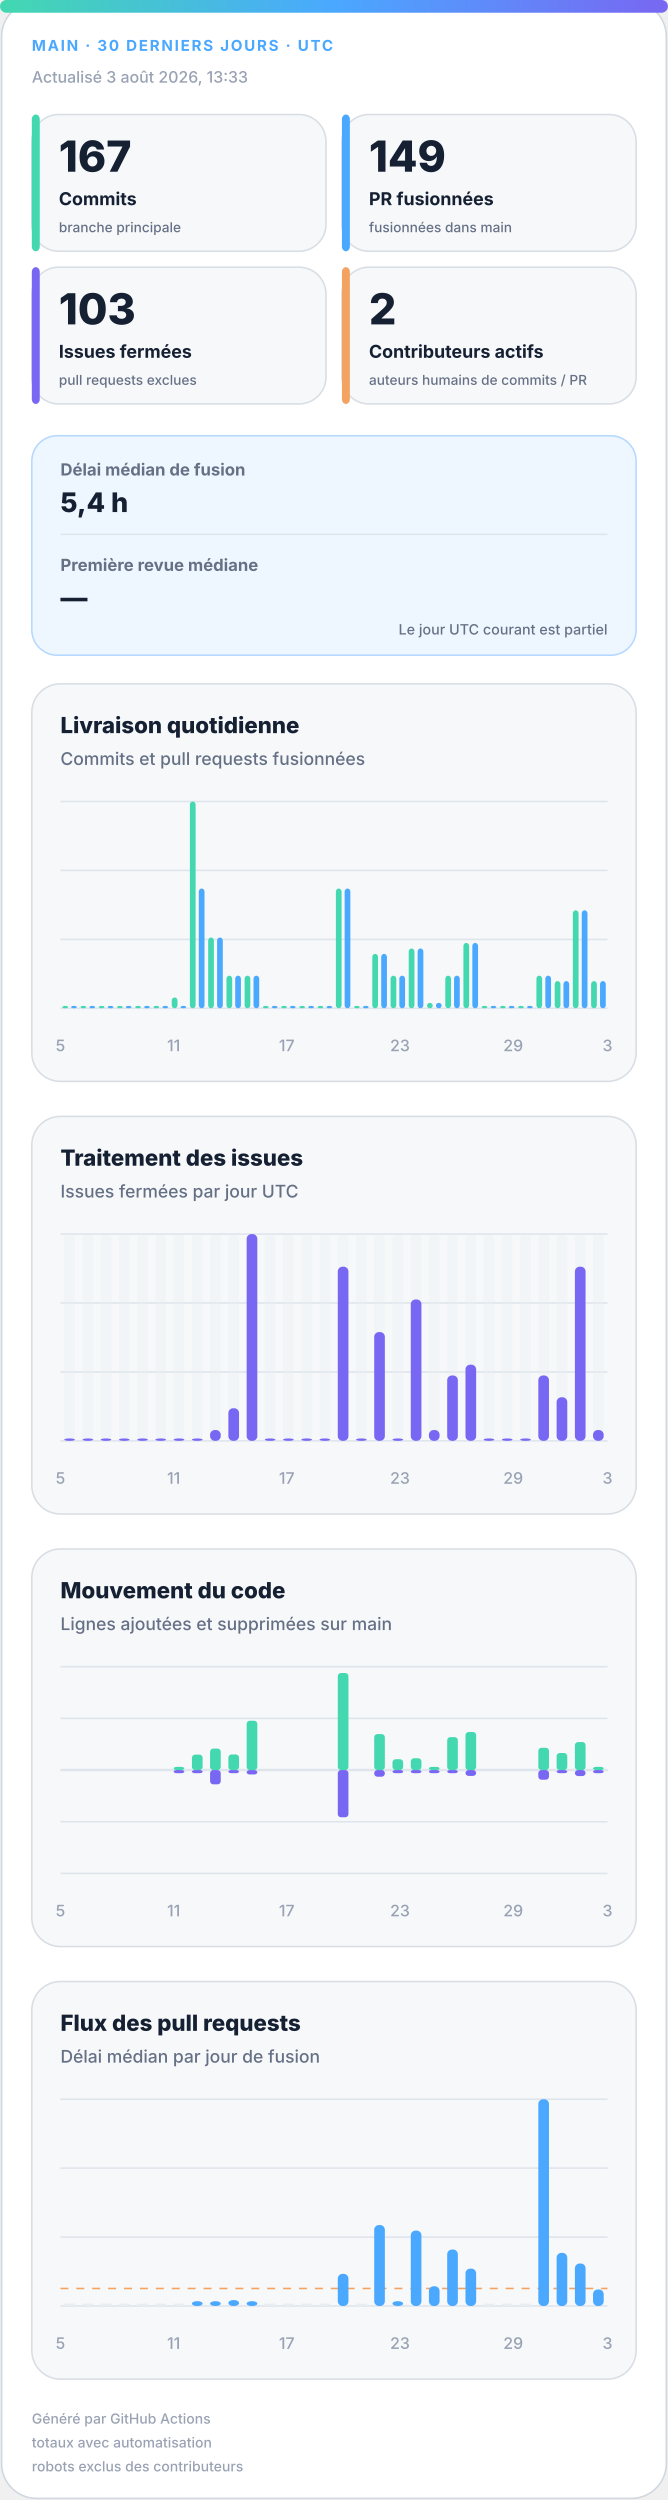
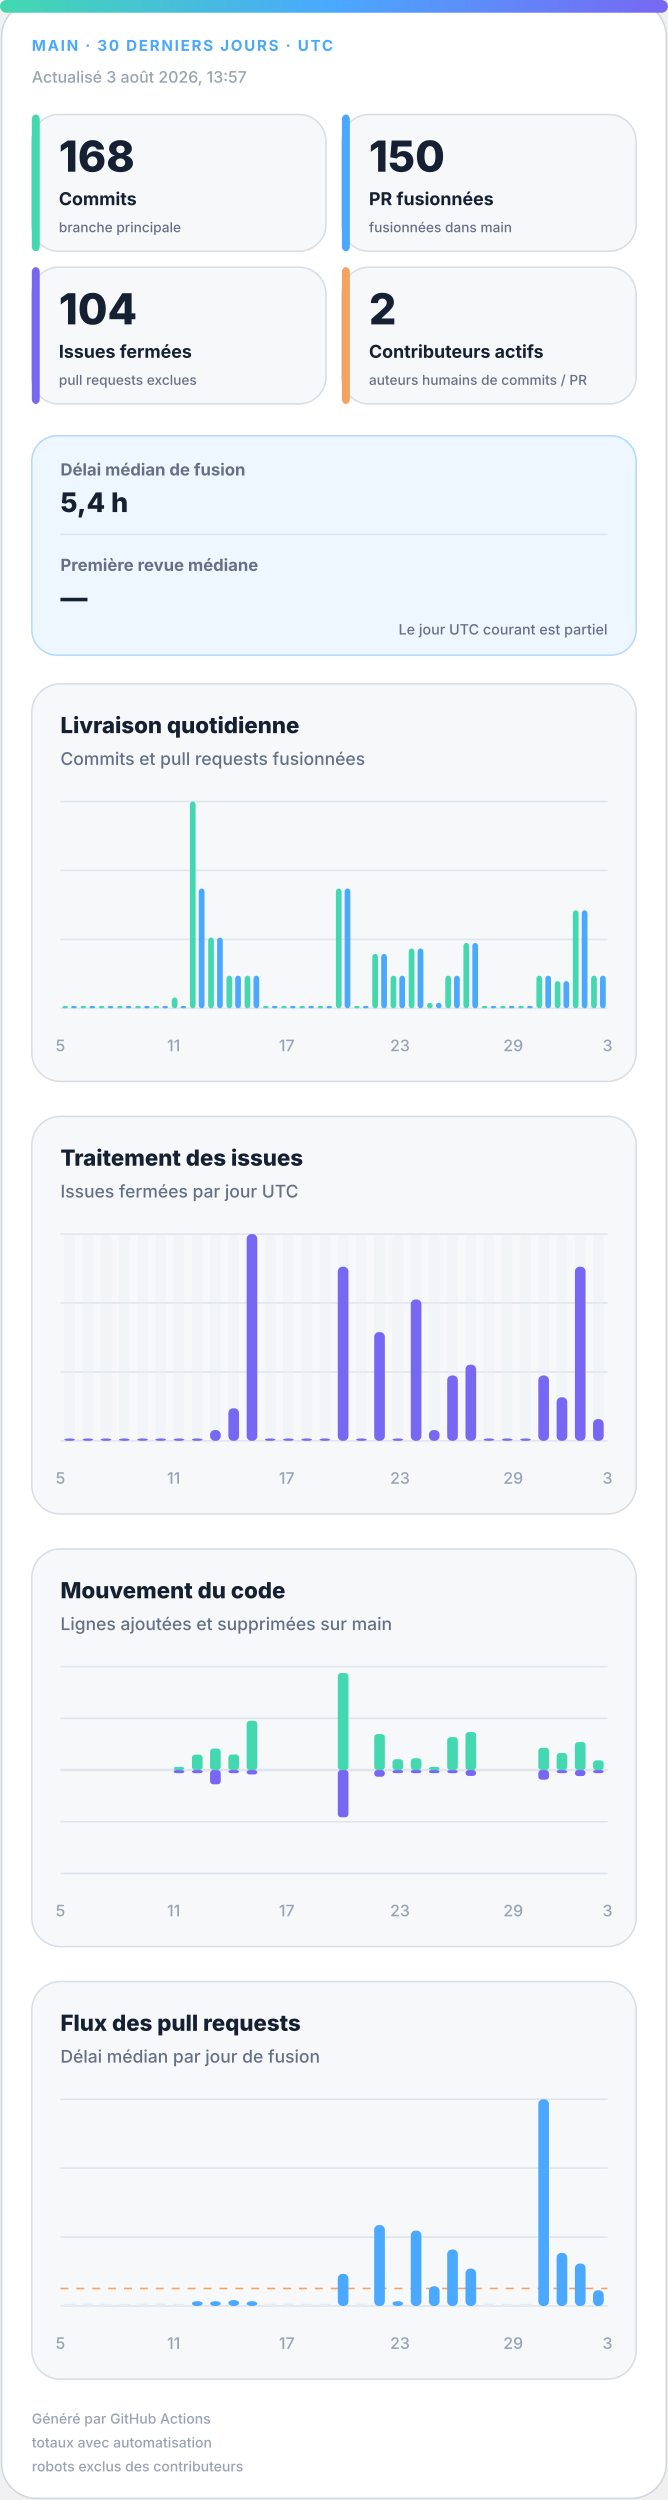
<svg xmlns="http://www.w3.org/2000/svg" width="420" height="1572" viewBox="0 0 420 1572" role="img" aria-labelledby="title desc">
  <defs>
    <linearGradient id="accent" x1="0" y1="0" x2="1" y2="0">
      <stop offset="0%" stop-color="#43d8b0" />
      <stop offset="50%" stop-color="#4aa8ff" />
      <stop offset="100%" stop-color="#7867f2" />
    </linearGradient>
    <linearGradient id="soft" x1="0" y1="0" x2="1" y2="1">
      <stop offset="0%" stop-color="#43d8b0" stop-opacity=".18" />
      <stop offset="100%" stop-color="#7867f2" stop-opacity=".12" />
    </linearGradient>
  </defs>
  <style>
.bg{fill:#fff;stroke:#d0d7de}.surface{fill:#f6f8fa;stroke:#d8dee4}.strong{fill:#eef7ff;stroke:#b6d8ff}.ink{fill:#162033}.muted{fill:#667085}.faint{fill:#98a2b3}.grid{stroke:#dfe5ec}.track{fill:#e7edf3}
.meta{font:750 11px -apple-system,BlinkMacSystemFont,"Segoe UI",sans-serif;letter-spacing:1.1px}.value{font:820 31px -apple-system,BlinkMacSystemFont,"Segoe UI",sans-serif}.label{font:720 13px -apple-system,BlinkMacSystemFont,"Segoe UI",sans-serif}.scope{font:520 10px -apple-system,BlinkMacSystemFont,"Segoe UI",sans-serif}.chart-title{font:760 14px -apple-system,BlinkMacSystemFont,"Segoe UI",sans-serif}.chart-subtitle{font:520 11px -apple-system,BlinkMacSystemFont,"Segoe UI",sans-serif}.small{font:540 10px -apple-system,BlinkMacSystemFont,"Segoe UI",sans-serif}.flow-value{font:780 17px -apple-system,BlinkMacSystemFont,"Segoe UI",sans-serif}
@media(prefers-color-scheme:dark){.bg{fill:#0d1117;stroke:#30363d}.surface{fill:#161b22;stroke:#30363d}.strong{fill:#10263a;stroke:#244d70}.ink{fill:#f0f6fc}.muted{fill:#a7b0bc}.faint{fill:#7d8590}.grid{stroke:#30363d}.track{fill:#27313d}}
</style>
  <rect class="bg" x="1" y="1" width="418" height="1570" rx="22" />
  <rect x="0" y="0" width="420" height="8" rx="4" fill="url(#accent)" />
  <text class="meta" x="20" y="32" fill="#4aa8ff" style="font-size:9.5px">MAIN · 30 DERNIERS JOURS · UTC</text>
-   <text class="small faint" x="20" y="52">Actualisé 3 août 2026, 13:33</text>
+   <text class="small faint" x="20" y="52">Actualisé 3 août 2026, 13:57</text>
  <g>
    <rect class="surface" x="20" y="72" width="185" height="86" rx="17" />
    <rect x="20" y="72" width="5" height="86" rx="3" fill="#43d8b0" />
-     <text class="value ink" x="37" y="108" style="font-size:27px">167</text>
+     <text class="value ink" x="37" y="108" style="font-size:27px">168</text>
    <text class="label ink" x="37" y="129" style="font-size:11.2px">Commits</text>
    <text class="scope muted" x="37" y="146" style="font-size:8.6px">branche principale</text>
  </g>
  <g>
    <rect class="surface" x="215" y="72" width="185" height="86" rx="17" />
    <rect x="215" y="72" width="5" height="86" rx="3" fill="#4aa8ff" />
-     <text class="value ink" x="232" y="108" style="font-size:27px">149</text>
+     <text class="value ink" x="232" y="108" style="font-size:27px">150</text>
    <text class="label ink" x="232" y="129" style="font-size:11.2px">PR fusionnées</text>
    <text class="scope muted" x="232" y="146" style="font-size:8.6px">fusionnées dans main</text>
  </g>
  <g>
    <rect class="surface" x="20" y="168" width="185" height="86" rx="17" />
    <rect x="20" y="168" width="5" height="86" rx="3" fill="#7867f2" />
-     <text class="value ink" x="37" y="204" style="font-size:27px">103</text>
+     <text class="value ink" x="37" y="204" style="font-size:27px">104</text>
    <text class="label ink" x="37" y="225" style="font-size:11.2px">Issues fermées</text>
    <text class="scope muted" x="37" y="242" style="font-size:8.6px">pull requests exclues</text>
  </g>
  <g>
    <rect class="surface" x="215" y="168" width="185" height="86" rx="17" />
    <rect x="215" y="168" width="5" height="86" rx="3" fill="#f4a261" />
    <text class="value ink" x="232" y="204" style="font-size:27px">2</text>
    <text class="label ink" x="232" y="225" style="font-size:11.2px">Contributeurs actifs</text>
    <text class="scope muted" x="232" y="242" style="font-size:8.6px">auteurs humains de commits / PR</text>
  </g>
  <g>
    <rect class="strong" x="20" y="274" width="380" height="138" rx="16" fill="url(#soft)" />
    <text class="label muted" x="38" y="299" style="font-size:10.5px">Délai médian de fusion</text>
    <text class="flow-value ink" x="38" y="322">5,4 h</text>
    <line class="grid" x1="38" y1="336" x2="382" y2="336" />
    <text class="label muted" x="38" y="359" style="font-size:10.5px">Première revue médiane</text>
    <text class="flow-value ink" x="38" y="382">—</text>
    <text class="scope muted" x="382" y="399" text-anchor="end" style="font-size:9px">Le jour UTC courant est partiel</text>
  </g>
  <g>
    <rect class="surface" x="20" y="430" width="380" height="250" rx="18" />
    <text class="chart-title ink" x="38" y="461">Livraison quotidienne</text>
    <text class="chart-subtitle muted" x="38" y="481">Commits et pull requests fusionnées</text>
    <line class="grid" x1="38" y1="504.0" x2="382" y2="504.0" />
    <line class="grid" x1="38" y1="547.3" x2="382" y2="547.3" />
    <line class="grid" x1="38" y1="590.7" x2="382" y2="590.7" />
    <line class="grid" x1="38" y1="634.0" x2="382" y2="634.0" />
    <rect x="39.2" y="632.5" width="3.6" height="1.5" rx="2" fill="#43d8b0" />
    <rect x="44.7" y="632.5" width="3.6" height="1.5" rx="2" fill="#4aa8ff" />
    <rect x="50.6" y="632.5" width="3.6" height="1.5" rx="2" fill="#43d8b0" />
    <rect x="56.2" y="632.5" width="3.6" height="1.5" rx="2" fill="#4aa8ff" />
    <rect x="62.1" y="632.5" width="3.6" height="1.5" rx="2" fill="#43d8b0" />
    <rect x="67.7" y="632.5" width="3.6" height="1.5" rx="2" fill="#4aa8ff" />
    <rect x="73.6" y="632.5" width="3.6" height="1.5" rx="2" fill="#43d8b0" />
    <rect x="79.1" y="632.5" width="3.6" height="1.5" rx="2" fill="#4aa8ff" />
    <rect x="85.0" y="632.5" width="3.6" height="1.5" rx="2" fill="#43d8b0" />
    <rect x="90.6" y="632.5" width="3.6" height="1.5" rx="2" fill="#4aa8ff" />
    <rect x="96.5" y="632.5" width="3.6" height="1.5" rx="2" fill="#43d8b0" />
    <rect x="102.1" y="632.5" width="3.6" height="1.5" rx="2" fill="#4aa8ff" />
    <rect x="108.0" y="627.2" width="3.6" height="6.8" rx="2" fill="#43d8b0" />
    <rect x="113.5" y="632.5" width="3.6" height="1.5" rx="2" fill="#4aa8ff" />
    <rect x="119.4" y="504.0" width="3.6" height="130.0" rx="2" fill="#43d8b0" />
    <rect x="125.0" y="558.7" width="3.6" height="75.3" rx="2" fill="#4aa8ff" />
    <rect x="130.9" y="589.5" width="3.6" height="44.5" rx="2" fill="#43d8b0" />
    <rect x="136.5" y="589.5" width="3.6" height="44.5" rx="2" fill="#4aa8ff" />
    <rect x="142.4" y="613.5" width="3.6" height="20.5" rx="2" fill="#43d8b0" />
    <rect x="147.9" y="613.5" width="3.6" height="20.5" rx="2" fill="#4aa8ff" />
    <rect x="153.8" y="613.5" width="3.6" height="20.5" rx="2" fill="#43d8b0" />
    <rect x="159.4" y="613.5" width="3.6" height="20.5" rx="2" fill="#4aa8ff" />
    <rect x="165.3" y="632.5" width="3.6" height="1.5" rx="2" fill="#43d8b0" />
    <rect x="170.9" y="632.5" width="3.6" height="1.5" rx="2" fill="#4aa8ff" />
    <rect x="176.8" y="632.5" width="3.6" height="1.5" rx="2" fill="#43d8b0" />
    <rect x="182.3" y="632.5" width="3.6" height="1.5" rx="2" fill="#4aa8ff" />
    <rect x="188.2" y="632.5" width="3.6" height="1.5" rx="2" fill="#43d8b0" />
    <rect x="193.8" y="632.5" width="3.6" height="1.5" rx="2" fill="#4aa8ff" />
    <rect x="199.7" y="632.5" width="3.6" height="1.5" rx="2" fill="#43d8b0" />
    <rect x="205.3" y="632.5" width="3.6" height="1.5" rx="2" fill="#4aa8ff" />
    <rect x="211.2" y="558.7" width="3.6" height="75.3" rx="2" fill="#43d8b0" />
    <rect x="216.7" y="558.7" width="3.6" height="75.3" rx="2" fill="#4aa8ff" />
    <rect x="222.6" y="632.5" width="3.6" height="1.5" rx="2" fill="#43d8b0" />
    <rect x="228.2" y="632.5" width="3.6" height="1.5" rx="2" fill="#4aa8ff" />
    <rect x="234.1" y="599.8" width="3.6" height="34.2" rx="2" fill="#43d8b0" />
    <rect x="239.7" y="599.8" width="3.6" height="34.2" rx="2" fill="#4aa8ff" />
    <rect x="245.6" y="613.5" width="3.6" height="20.5" rx="2" fill="#43d8b0" />
    <rect x="251.1" y="613.5" width="3.6" height="20.5" rx="2" fill="#4aa8ff" />
    <rect x="257.0" y="596.4" width="3.6" height="37.6" rx="2" fill="#43d8b0" />
    <rect x="262.6" y="596.4" width="3.6" height="37.6" rx="2" fill="#4aa8ff" />
    <rect x="268.5" y="630.6" width="3.6" height="3.4" rx="2" fill="#43d8b0" />
    <rect x="274.1" y="630.6" width="3.6" height="3.4" rx="2" fill="#4aa8ff" />
    <rect x="280.0" y="613.5" width="3.6" height="20.5" rx="2" fill="#43d8b0" />
    <rect x="285.5" y="613.5" width="3.6" height="20.5" rx="2" fill="#4aa8ff" />
    <rect x="291.4" y="592.9" width="3.6" height="41.1" rx="2" fill="#43d8b0" />
    <rect x="297.0" y="592.9" width="3.6" height="41.1" rx="2" fill="#4aa8ff" />
    <rect x="302.9" y="632.5" width="3.6" height="1.5" rx="2" fill="#43d8b0" />
    <rect x="308.5" y="632.5" width="3.6" height="1.5" rx="2" fill="#4aa8ff" />
    <rect x="314.4" y="632.5" width="3.6" height="1.5" rx="2" fill="#43d8b0" />
    <rect x="319.9" y="632.5" width="3.6" height="1.5" rx="2" fill="#4aa8ff" />
    <rect x="325.8" y="632.5" width="3.6" height="1.5" rx="2" fill="#43d8b0" />
    <rect x="331.4" y="632.5" width="3.6" height="1.5" rx="2" fill="#4aa8ff" />
    <rect x="337.3" y="613.5" width="3.6" height="20.5" rx="2" fill="#43d8b0" />
    <rect x="342.9" y="613.5" width="3.6" height="20.5" rx="2" fill="#4aa8ff" />
    <rect x="348.8" y="616.9" width="3.6" height="17.1" rx="2" fill="#43d8b0" />
    <rect x="354.3" y="616.9" width="3.6" height="17.1" rx="2" fill="#4aa8ff" />
    <rect x="360.2" y="572.4" width="3.6" height="61.6" rx="2" fill="#43d8b0" />
    <rect x="365.8" y="572.4" width="3.6" height="61.6" rx="2" fill="#4aa8ff" />
-     <rect x="371.7" y="616.9" width="3.6" height="17.1" rx="2" fill="#43d8b0" />
-     <rect x="377.3" y="616.9" width="3.6" height="17.1" rx="2" fill="#4aa8ff" />
+     <rect x="371.7" y="613.5" width="3.6" height="20.5" rx="2" fill="#43d8b0" />
+     <rect x="377.3" y="613.5" width="3.6" height="20.5" rx="2" fill="#4aa8ff" />
    <text class="small faint" x="38.0" y="661" text-anchor="middle">5</text>
    <text class="small faint" x="109.2" y="661" text-anchor="middle">11</text>
    <text class="small faint" x="180.3" y="661" text-anchor="middle">17</text>
    <text class="small faint" x="251.5" y="661" text-anchor="middle">23</text>
    <text class="small faint" x="322.7" y="661" text-anchor="middle">29</text>
    <text class="small faint" x="382.0" y="661" text-anchor="middle">3</text>
  </g>
  <g>
    <rect class="surface" x="20" y="702" width="380" height="250" rx="18" />
    <text class="chart-title ink" x="38" y="733">Traitement des issues</text>
    <text class="chart-subtitle muted" x="38" y="753">Issues fermées par jour UTC</text>
    <line class="grid" x1="38" y1="776.0" x2="382" y2="776.0" />
    <line class="grid" x1="38" y1="819.3" x2="382" y2="819.3" />
    <line class="grid" x1="38" y1="862.7" x2="382" y2="862.7" />
    <line class="grid" x1="38" y1="906.0" x2="382" y2="906.0" />
    <g>
      <rect class="track" x="40.4" y="776" width="6.7" height="130" rx="3" opacity=".3" />
      <rect x="40.4" y="904.5" width="6.7" height="1.5" rx="3" fill="#7867f2" />
    </g>
    <g>
      <rect class="track" x="51.9" y="776" width="6.7" height="130" rx="3" opacity=".3" />
      <rect x="51.9" y="904.5" width="6.7" height="1.5" rx="3" fill="#7867f2" />
    </g>
    <g>
      <rect class="track" x="63.3" y="776" width="6.7" height="130" rx="3" opacity=".3" />
      <rect x="63.3" y="904.5" width="6.7" height="1.5" rx="3" fill="#7867f2" />
    </g>
    <g>
      <rect class="track" x="74.8" y="776" width="6.7" height="130" rx="3" opacity=".3" />
      <rect x="74.8" y="904.5" width="6.7" height="1.5" rx="3" fill="#7867f2" />
    </g>
    <g>
      <rect class="track" x="86.3" y="776" width="6.7" height="130" rx="3" opacity=".3" />
      <rect x="86.3" y="904.5" width="6.7" height="1.5" rx="3" fill="#7867f2" />
    </g>
    <g>
      <rect class="track" x="97.7" y="776" width="6.7" height="130" rx="3" opacity=".3" />
      <rect x="97.7" y="904.5" width="6.7" height="1.5" rx="3" fill="#7867f2" />
    </g>
    <g>
      <rect class="track" x="109.2" y="776" width="6.7" height="130" rx="3" opacity=".3" />
      <rect x="109.2" y="904.5" width="6.7" height="1.5" rx="3" fill="#7867f2" />
    </g>
    <g>
      <rect class="track" x="120.7" y="776" width="6.7" height="130" rx="3" opacity=".3" />
      <rect x="120.7" y="904.5" width="6.7" height="1.5" rx="3" fill="#7867f2" />
    </g>
    <g>
      <rect class="track" x="132.1" y="776" width="6.7" height="130" rx="3" opacity=".3" />
      <rect x="132.1" y="899.2" width="6.7" height="6.8" rx="3" fill="#7867f2" />
    </g>
    <g>
      <rect class="track" x="143.6" y="776" width="6.7" height="130" rx="3" opacity=".3" />
      <rect x="143.6" y="885.5" width="6.7" height="20.5" rx="3" fill="#7867f2" />
    </g>
    <g>
      <rect class="track" x="155.1" y="776" width="6.7" height="130" rx="3" opacity=".3" />
      <rect x="155.1" y="776.0" width="6.7" height="130.0" rx="3" fill="#7867f2" />
    </g>
    <g>
      <rect class="track" x="166.5" y="776" width="6.7" height="130" rx="3" opacity=".3" />
      <rect x="166.5" y="904.5" width="6.7" height="1.5" rx="3" fill="#7867f2" />
    </g>
    <g>
      <rect class="track" x="178.0" y="776" width="6.7" height="130" rx="3" opacity=".3" />
      <rect x="178.0" y="904.5" width="6.7" height="1.5" rx="3" fill="#7867f2" />
    </g>
    <g>
      <rect class="track" x="189.5" y="776" width="6.7" height="130" rx="3" opacity=".3" />
      <rect x="189.5" y="904.5" width="6.7" height="1.5" rx="3" fill="#7867f2" />
    </g>
    <g>
      <rect class="track" x="200.9" y="776" width="6.7" height="130" rx="3" opacity=".3" />
      <rect x="200.9" y="904.5" width="6.7" height="1.5" rx="3" fill="#7867f2" />
    </g>
    <g>
      <rect class="track" x="212.4" y="776" width="6.7" height="130" rx="3" opacity=".3" />
      <rect x="212.4" y="796.5" width="6.7" height="109.5" rx="3" fill="#7867f2" />
    </g>
    <g>
      <rect class="track" x="223.9" y="776" width="6.7" height="130" rx="3" opacity=".3" />
      <rect x="223.9" y="904.5" width="6.7" height="1.5" rx="3" fill="#7867f2" />
    </g>
    <g>
      <rect class="track" x="235.3" y="776" width="6.7" height="130" rx="3" opacity=".3" />
      <rect x="235.3" y="837.6" width="6.7" height="68.4" rx="3" fill="#7867f2" />
    </g>
    <g>
      <rect class="track" x="246.8" y="776" width="6.7" height="130" rx="3" opacity=".3" />
      <rect x="246.8" y="904.5" width="6.7" height="1.5" rx="3" fill="#7867f2" />
    </g>
    <g>
      <rect class="track" x="258.3" y="776" width="6.7" height="130" rx="3" opacity=".3" />
      <rect x="258.3" y="817.1" width="6.7" height="88.9" rx="3" fill="#7867f2" />
    </g>
    <g>
      <rect class="track" x="269.7" y="776" width="6.7" height="130" rx="3" opacity=".3" />
      <rect x="269.7" y="899.2" width="6.7" height="6.8" rx="3" fill="#7867f2" />
    </g>
    <g>
      <rect class="track" x="281.2" y="776" width="6.7" height="130" rx="3" opacity=".3" />
      <rect x="281.2" y="864.9" width="6.7" height="41.1" rx="3" fill="#7867f2" />
    </g>
    <g>
      <rect class="track" x="292.7" y="776" width="6.7" height="130" rx="3" opacity=".3" />
      <rect x="292.7" y="858.1" width="6.7" height="47.9" rx="3" fill="#7867f2" />
    </g>
    <g>
      <rect class="track" x="304.1" y="776" width="6.7" height="130" rx="3" opacity=".3" />
      <rect x="304.1" y="904.5" width="6.7" height="1.5" rx="3" fill="#7867f2" />
    </g>
    <g>
      <rect class="track" x="315.6" y="776" width="6.7" height="130" rx="3" opacity=".3" />
      <rect x="315.6" y="904.5" width="6.7" height="1.5" rx="3" fill="#7867f2" />
    </g>
    <g>
      <rect class="track" x="327.1" y="776" width="6.7" height="130" rx="3" opacity=".3" />
      <rect x="327.1" y="904.5" width="6.7" height="1.5" rx="3" fill="#7867f2" />
    </g>
    <g>
      <rect class="track" x="338.5" y="776" width="6.7" height="130" rx="3" opacity=".3" />
      <rect x="338.5" y="864.9" width="6.7" height="41.1" rx="3" fill="#7867f2" />
    </g>
    <g>
      <rect class="track" x="350.0" y="776" width="6.7" height="130" rx="3" opacity=".3" />
      <rect x="350.0" y="878.6" width="6.7" height="27.4" rx="3" fill="#7867f2" />
    </g>
    <g>
      <rect class="track" x="361.5" y="776" width="6.7" height="130" rx="3" opacity=".3" />
      <rect x="361.5" y="796.5" width="6.7" height="109.5" rx="3" fill="#7867f2" />
    </g>
    <g>
      <rect class="track" x="372.9" y="776" width="6.7" height="130" rx="3" opacity=".3" />
-       <rect x="372.9" y="899.2" width="6.7" height="6.8" rx="3" fill="#7867f2" />
+       <rect x="372.9" y="892.3" width="6.7" height="13.7" rx="3" fill="#7867f2" />
    </g>
    <text class="small faint" x="38.0" y="933" text-anchor="middle">5</text>
    <text class="small faint" x="109.2" y="933" text-anchor="middle">11</text>
    <text class="small faint" x="180.3" y="933" text-anchor="middle">17</text>
    <text class="small faint" x="251.5" y="933" text-anchor="middle">23</text>
    <text class="small faint" x="322.7" y="933" text-anchor="middle">29</text>
    <text class="small faint" x="382.0" y="933" text-anchor="middle">3</text>
  </g>
  <g>
    <rect class="surface" x="20" y="974" width="380" height="250" rx="18" />
    <text class="chart-title ink" x="38" y="1005">Mouvement du code</text>
    <text class="chart-subtitle muted" x="38" y="1025">Lignes ajoutées et supprimées sur main</text>
    <line class="grid" x1="38" y1="1048.0" x2="382" y2="1048.0" />
    <line class="grid" x1="38" y1="1080.5" x2="382" y2="1080.5" />
    <line class="grid" x1="38" y1="1113.0" x2="382" y2="1113.0" />
    <line class="grid" x1="38" y1="1145.5" x2="382" y2="1145.5" />
    <line class="grid" x1="38" y1="1178.0" x2="382" y2="1178.0" />
    <line class="grid" x1="38" y1="1113" x2="382" y2="1113" stroke-width="1.5" />
    <rect x="40.4" y="1113.0" width="6.7" height="0.0" rx="2" fill="#43d8b0" />
    <rect x="40.4" y="1113" width="6.7" height="0.0" rx="2" fill="#7867f2" />
    <rect x="51.9" y="1113.0" width="6.7" height="0.0" rx="2" fill="#43d8b0" />
    <rect x="51.9" y="1113" width="6.7" height="0.0" rx="2" fill="#7867f2" />
    <rect x="63.3" y="1113.0" width="6.7" height="0.0" rx="2" fill="#43d8b0" />
    <rect x="63.3" y="1113" width="6.7" height="0.0" rx="2" fill="#7867f2" />
    <rect x="74.8" y="1113.0" width="6.7" height="0.0" rx="2" fill="#43d8b0" />
    <rect x="74.8" y="1113" width="6.7" height="0.0" rx="2" fill="#7867f2" />
    <rect x="86.3" y="1113.0" width="6.7" height="0.0" rx="2" fill="#43d8b0" />
    <rect x="86.3" y="1113" width="6.7" height="0.0" rx="2" fill="#7867f2" />
    <rect x="97.7" y="1113.0" width="6.7" height="0.0" rx="2" fill="#43d8b0" />
    <rect x="97.7" y="1113" width="6.7" height="0.0" rx="2" fill="#7867f2" />
    <rect x="109.2" y="1111.0" width="6.7" height="2.0" rx="2" fill="#43d8b0" />
    <rect x="109.2" y="1113" width="6.7" height="2.0" rx="2" fill="#7867f2" />
    <rect x="120.7" y="1103.3" width="6.7" height="9.7" rx="2" fill="#43d8b0" />
    <rect x="120.7" y="1113" width="6.7" height="2.0" rx="2" fill="#7867f2" />
    <rect x="132.1" y="1099.5" width="6.7" height="13.5" rx="2" fill="#43d8b0" />
    <rect x="132.1" y="1113" width="6.7" height="9.0" rx="2" fill="#7867f2" />
    <rect x="143.6" y="1103.2" width="6.7" height="9.8" rx="2" fill="#43d8b0" />
    <rect x="143.6" y="1113" width="6.7" height="2.0" rx="2" fill="#7867f2" />
    <rect x="155.1" y="1082.0" width="6.7" height="31.0" rx="2" fill="#43d8b0" />
    <rect x="155.1" y="1113" width="6.7" height="2.8" rx="2" fill="#7867f2" />
    <rect x="166.5" y="1113.0" width="6.7" height="0.0" rx="2" fill="#43d8b0" />
    <rect x="166.5" y="1113" width="6.7" height="0.0" rx="2" fill="#7867f2" />
    <rect x="178.0" y="1113.0" width="6.7" height="0.0" rx="2" fill="#43d8b0" />
    <rect x="178.0" y="1113" width="6.7" height="0.0" rx="2" fill="#7867f2" />
    <rect x="189.5" y="1113.0" width="6.7" height="0.0" rx="2" fill="#43d8b0" />
    <rect x="189.5" y="1113" width="6.7" height="0.0" rx="2" fill="#7867f2" />
    <rect x="200.9" y="1113.0" width="6.7" height="0.0" rx="2" fill="#43d8b0" />
    <rect x="200.9" y="1113" width="6.7" height="0.0" rx="2" fill="#7867f2" />
    <rect x="212.4" y="1052.0" width="6.7" height="61.0" rx="2" fill="#43d8b0" />
    <rect x="212.4" y="1113" width="6.7" height="29.7" rx="2" fill="#7867f2" />
    <rect x="223.9" y="1113.0" width="6.7" height="0.0" rx="2" fill="#43d8b0" />
    <rect x="223.9" y="1113" width="6.7" height="0.0" rx="2" fill="#7867f2" />
    <rect x="235.3" y="1090.4" width="6.7" height="22.6" rx="2" fill="#43d8b0" />
    <rect x="235.3" y="1113" width="6.7" height="4.2" rx="2" fill="#7867f2" />
    <rect x="246.8" y="1106.2" width="6.7" height="6.8" rx="2" fill="#43d8b0" />
    <rect x="246.8" y="1113" width="6.7" height="2.0" rx="2" fill="#7867f2" />
    <rect x="258.3" y="1105.6" width="6.7" height="7.4" rx="2" fill="#43d8b0" />
    <rect x="258.3" y="1113" width="6.7" height="2.0" rx="2" fill="#7867f2" />
    <rect x="269.7" y="1111.0" width="6.7" height="2.0" rx="2" fill="#43d8b0" />
    <rect x="269.7" y="1113" width="6.7" height="2.0" rx="2" fill="#7867f2" />
    <rect x="281.2" y="1092.3" width="6.7" height="20.7" rx="2" fill="#43d8b0" />
    <rect x="281.2" y="1113" width="6.7" height="2.0" rx="2" fill="#7867f2" />
    <rect x="292.7" y="1089.1" width="6.7" height="23.9" rx="2" fill="#43d8b0" />
    <rect x="292.7" y="1113" width="6.7" height="3.7" rx="2" fill="#7867f2" />
    <rect x="304.1" y="1113.0" width="6.7" height="0.0" rx="2" fill="#43d8b0" />
    <rect x="304.1" y="1113" width="6.7" height="0.0" rx="2" fill="#7867f2" />
    <rect x="315.6" y="1113.0" width="6.7" height="0.0" rx="2" fill="#43d8b0" />
    <rect x="315.6" y="1113" width="6.7" height="0.0" rx="2" fill="#7867f2" />
    <rect x="327.1" y="1113.0" width="6.7" height="0.0" rx="2" fill="#43d8b0" />
    <rect x="327.1" y="1113" width="6.7" height="0.0" rx="2" fill="#7867f2" />
    <rect x="338.5" y="1099.0" width="6.7" height="14.0" rx="2" fill="#43d8b0" />
    <rect x="338.5" y="1113" width="6.7" height="6.1" rx="2" fill="#7867f2" />
    <rect x="350.0" y="1102.3" width="6.7" height="10.7" rx="2" fill="#43d8b0" />
    <rect x="350.0" y="1113" width="6.7" height="2.0" rx="2" fill="#7867f2" />
    <rect x="361.5" y="1095.4" width="6.7" height="17.6" rx="2" fill="#43d8b0" />
    <rect x="361.5" y="1113" width="6.7" height="3.8" rx="2" fill="#7867f2" />
-     <rect x="372.9" y="1111.0" width="6.7" height="2.0" rx="2" fill="#43d8b0" />
+     <rect x="372.9" y="1106.9" width="6.7" height="6.1" rx="2" fill="#43d8b0" />
    <rect x="372.9" y="1113" width="6.7" height="2.0" rx="2" fill="#7867f2" />
    <text class="small faint" x="38.0" y="1205" text-anchor="middle">5</text>
    <text class="small faint" x="109.2" y="1205" text-anchor="middle">11</text>
    <text class="small faint" x="180.3" y="1205" text-anchor="middle">17</text>
    <text class="small faint" x="251.5" y="1205" text-anchor="middle">23</text>
    <text class="small faint" x="322.7" y="1205" text-anchor="middle">29</text>
    <text class="small faint" x="382.0" y="1205" text-anchor="middle">3</text>
  </g>
  <g>
    <rect class="surface" x="20" y="1246" width="380" height="250" rx="18" />
    <text class="chart-title ink" x="38" y="1277">Flux des pull requests</text>
    <text class="chart-subtitle muted" x="38" y="1297">Délai médian par jour de fusion</text>
    <line class="grid" x1="38" y1="1320.0" x2="382" y2="1320.0" />
    <line class="grid" x1="38" y1="1363.3" x2="382" y2="1363.3" />
    <line class="grid" x1="38" y1="1406.7" x2="382" y2="1406.7" />
    <line class="grid" x1="38" y1="1450.0" x2="382" y2="1450.0" />
    <line x1="38" y1="1439.0" x2="382" y2="1439.0" stroke="#f4a261" stroke-dasharray="5 5" />
    <rect class="track" x="40.4" y="1448.5" width="6.7" height="1.5" />
    <rect class="track" x="51.9" y="1448.5" width="6.7" height="1.5" />
    <rect class="track" x="63.3" y="1448.5" width="6.7" height="1.5" />
    <rect class="track" x="74.8" y="1448.5" width="6.7" height="1.5" />
    <rect class="track" x="86.3" y="1448.5" width="6.7" height="1.5" />
    <rect class="track" x="97.7" y="1448.5" width="6.7" height="1.5" />
    <rect class="track" x="109.2" y="1448.5" width="6.7" height="1.5" />
    <rect x="120.7" y="1447.0" width="6.7" height="3.0" rx="3" fill="#4aa8ff" />
    <rect x="132.1" y="1447.0" width="6.7" height="3.0" rx="3" fill="#4aa8ff" />
    <rect x="143.6" y="1446.3" width="6.7" height="3.7" rx="3" fill="#4aa8ff" />
    <rect x="155.1" y="1447.0" width="6.7" height="3.0" rx="3" fill="#4aa8ff" />
    <rect class="track" x="166.5" y="1448.5" width="6.7" height="1.5" />
    <rect class="track" x="178.0" y="1448.5" width="6.7" height="1.5" />
    <rect class="track" x="189.5" y="1448.5" width="6.7" height="1.5" />
    <rect class="track" x="200.9" y="1448.5" width="6.7" height="1.5" />
    <rect x="212.4" y="1429.8" width="6.7" height="20.2" rx="3" fill="#4aa8ff" />
    <rect class="track" x="223.9" y="1448.5" width="6.7" height="1.5" />
    <rect x="235.3" y="1399.1" width="6.7" height="50.9" rx="3" fill="#4aa8ff" />
    <rect x="246.8" y="1447.0" width="6.7" height="3.0" rx="3" fill="#4aa8ff" />
    <rect x="258.3" y="1402.6" width="6.7" height="47.4" rx="3" fill="#4aa8ff" />
    <rect x="269.7" y="1437.6" width="6.7" height="12.4" rx="3" fill="#4aa8ff" />
    <rect x="281.2" y="1414.5" width="6.7" height="35.5" rx="3" fill="#4aa8ff" />
    <rect x="292.7" y="1426.5" width="6.7" height="23.5" rx="3" fill="#4aa8ff" />
    <rect class="track" x="304.1" y="1448.5" width="6.7" height="1.5" />
    <rect class="track" x="315.6" y="1448.5" width="6.7" height="1.5" />
    <rect class="track" x="327.1" y="1448.5" width="6.7" height="1.5" />
    <rect x="338.5" y="1320.0" width="6.7" height="130.0" rx="3" fill="#4aa8ff" />
    <rect x="350.0" y="1416.6" width="6.7" height="33.4" rx="3" fill="#4aa8ff" />
    <rect x="361.5" y="1423.3" width="6.7" height="26.7" rx="3" fill="#4aa8ff" />
-     <rect x="372.9" y="1439.6" width="6.7" height="10.4" rx="3" fill="#4aa8ff" />
+     <rect x="372.9" y="1440.1" width="6.7" height="9.9" rx="3" fill="#4aa8ff" />
    <text class="small faint" x="38.0" y="1477" text-anchor="middle">5</text>
    <text class="small faint" x="109.2" y="1477" text-anchor="middle">11</text>
    <text class="small faint" x="180.3" y="1477" text-anchor="middle">17</text>
    <text class="small faint" x="251.5" y="1477" text-anchor="middle">23</text>
    <text class="small faint" x="322.7" y="1477" text-anchor="middle">29</text>
    <text class="small faint" x="382.0" y="1477" text-anchor="middle">3</text>
  </g>
  <text class="small faint" x="20" y="1524" style="font-size:8.8px">Généré par GitHub Actions</text>
  <text class="small faint" x="20" y="1539" style="font-size:8.8px">totaux avec automatisation</text>
  <text class="small faint" x="20" y="1554" style="font-size:8.8px">robots exclus des contributeurs</text>
</svg>
